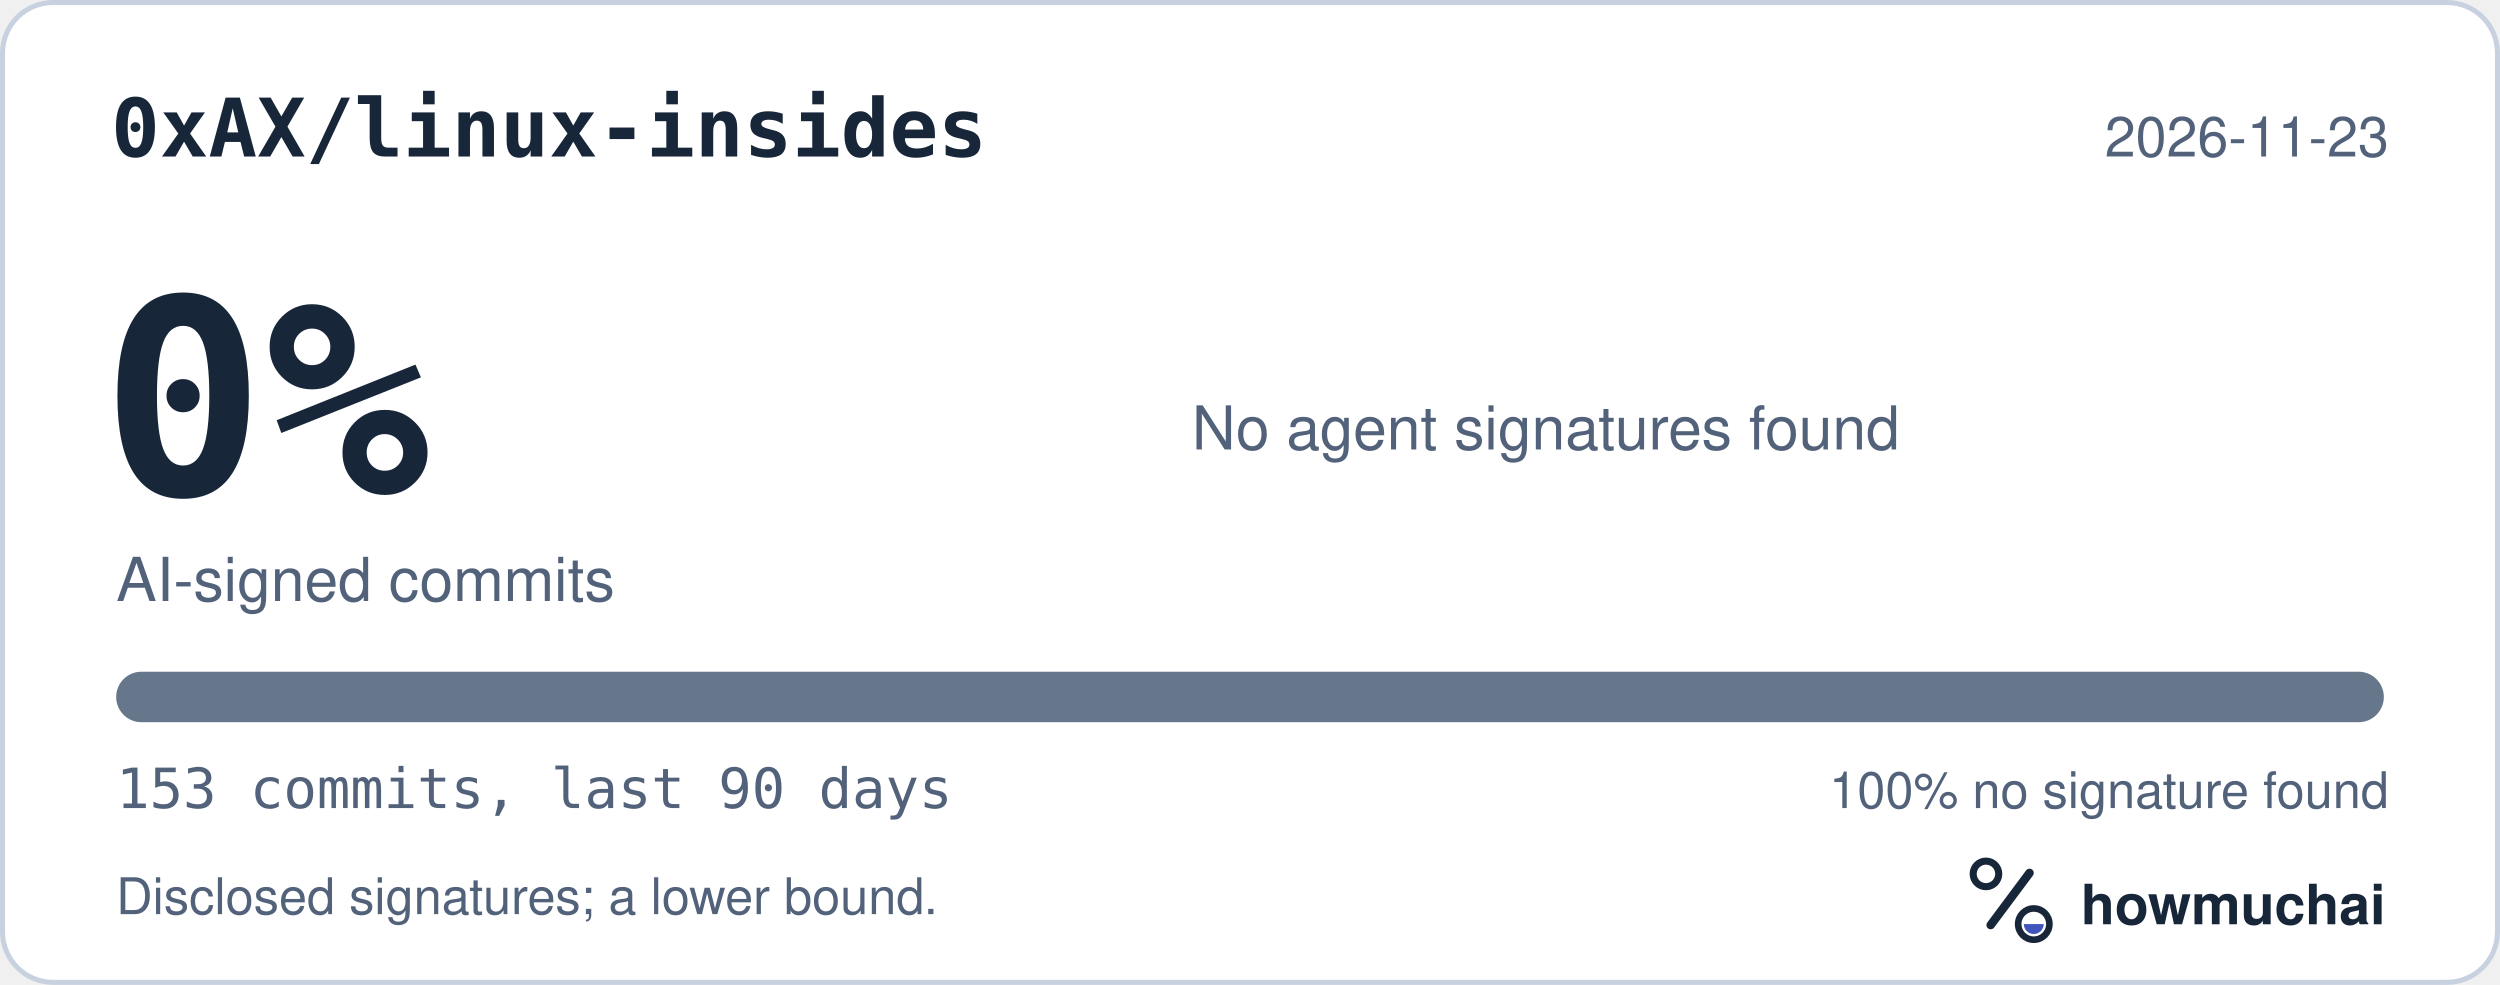
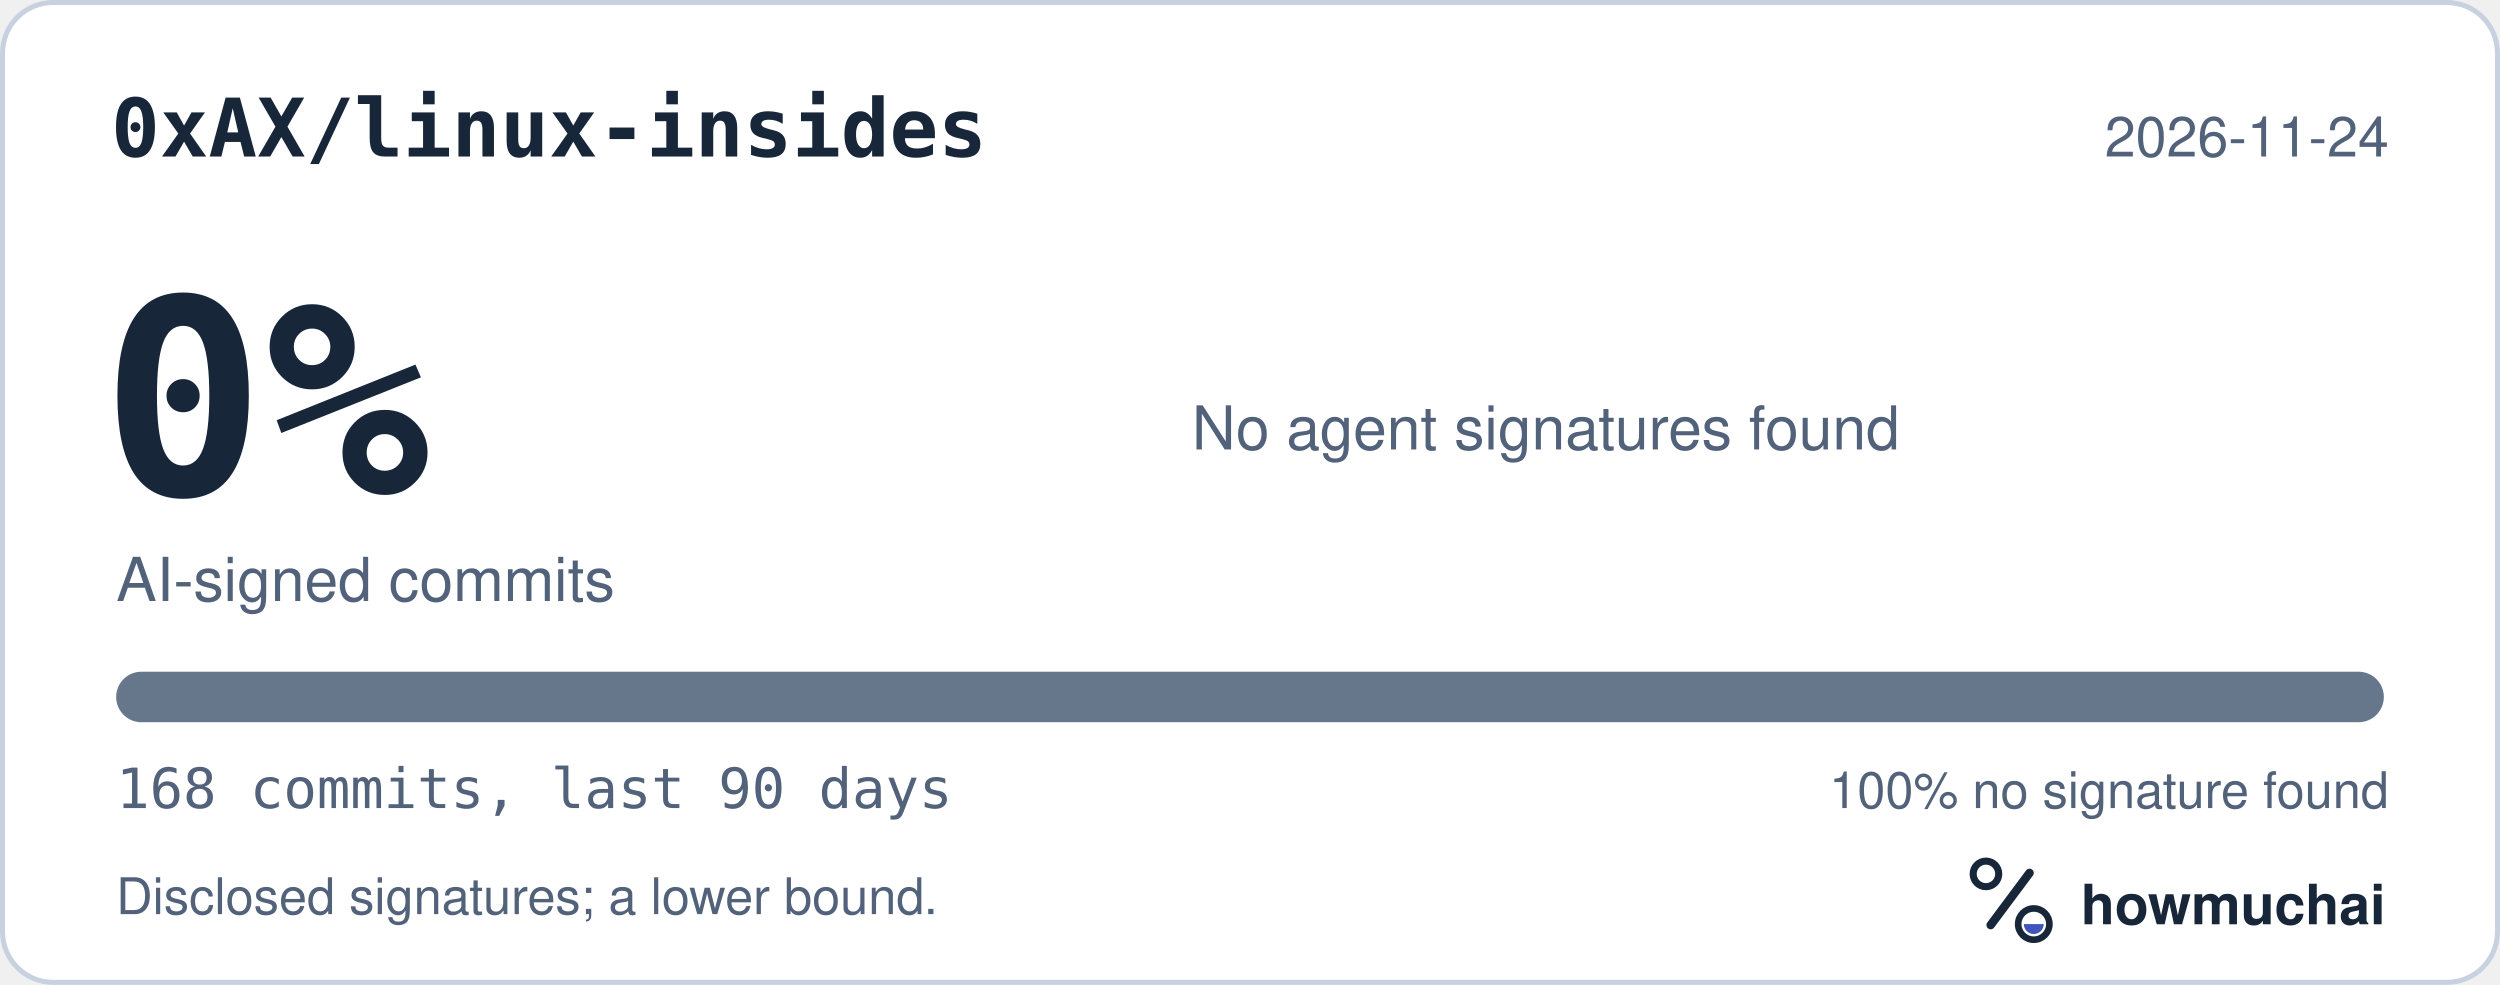
<svg xmlns="http://www.w3.org/2000/svg" width="495" height="195" viewBox="0 0 495 195" role="img" aria-labelledby="hm-t hm-d">
  <rect x="0.5" y="0.5" width="494" height="194" rx="10" fill="#FFFFFF" stroke="#C7D1DF" />
  <text x="22" y="31" fill="#18263A" font-family="ui-monospace, SF Mono, Menlo, Consolas, IBM Plex Mono, monospace" font-size="16" font-weight="600">0xAX/linux-insides</text>
-   <text x="473" y="31" fill="#52627A" font-family="-apple-system, BlinkMacSystemFont, Segoe UI, Helvetica, Arial, Fira Sans, sans-serif" font-size="11" text-anchor="end">2026-11-23</text>
+   <text x="473" y="31" fill="#52627A" font-family="-apple-system, BlinkMacSystemFont, Segoe UI, Helvetica, Arial, Fira Sans, sans-serif" font-size="11" text-anchor="end">2026-11-24</text>
  <text x="20" y="98" fill="#18263A" font-family="ui-monospace, SF Mono, Menlo, Consolas, IBM Plex Mono, monospace" font-size="54" font-weight="700">0%</text>
  <text x="23" y="119" fill="#52627A" font-family="-apple-system, BlinkMacSystemFont, Segoe UI, Helvetica, Arial, Fira Sans, sans-serif" font-size="12">AI-signed commits</text>
  <text x="236" y="89" fill="#52627A" font-family="-apple-system, BlinkMacSystemFont, Segoe UI, Helvetica, Arial, Fira Sans, sans-serif" font-size="12">No agent signatures found</text>
  <defs>
    <clipPath id="hm-bar">
      <rect x="23" y="133" width="449" height="10" rx="5" />
    </clipPath>
  </defs>
  <rect x="23" y="133" width="449" height="10" rx="5" fill="#66768B" />
  <g clip-path="url(#hm-bar)" />
-   <text x="23" y="160" fill="#52627A" font-family="ui-monospace, SF Mono, Menlo, Consolas, IBM Plex Mono, monospace" font-size="11">153 commits, last 90 days</text>
+   <text x="23" y="160" fill="#52627A" font-family="ui-monospace, SF Mono, Menlo, Consolas, IBM Plex Mono, monospace" font-size="11">168 commits, last 90 days</text>
  <text x="473" y="160" fill="#52627A" font-family="-apple-system, BlinkMacSystemFont, Segoe UI, Helvetica, Arial, Fira Sans, sans-serif" font-size="10" text-anchor="end">100% no signature found</text>
  <text x="23" y="181" fill="#52627A" font-family="-apple-system, BlinkMacSystemFont, Segoe UI, Helvetica, Arial, Fira Sans, sans-serif" font-size="10">Disclosed signatures; a lower bound.</text>
  <g transform="translate(386 166) scale(0.046875)">
    <circle cx="154" cy="150" r="54" fill="none" stroke="#18263A" stroke-width="30" />
    <path d="M174 366 338 146" fill="none" stroke="#18263A" stroke-width="36" stroke-linecap="round" />
    <circle cx="356" cy="362" r="66" fill="none" stroke="#18263A" stroke-width="28" />
    <path d="M314 362a42 42 0 0 0 84 0Z" fill="#4056BC" />
  </g>
  <text x="412" y="183" fill="#18263A" font-family="-apple-system, BlinkMacSystemFont, Segoe UI, Helvetica, Arial, Fira Sans, sans-serif" font-size="11" font-weight="650">howmuchai</text>
</svg>
